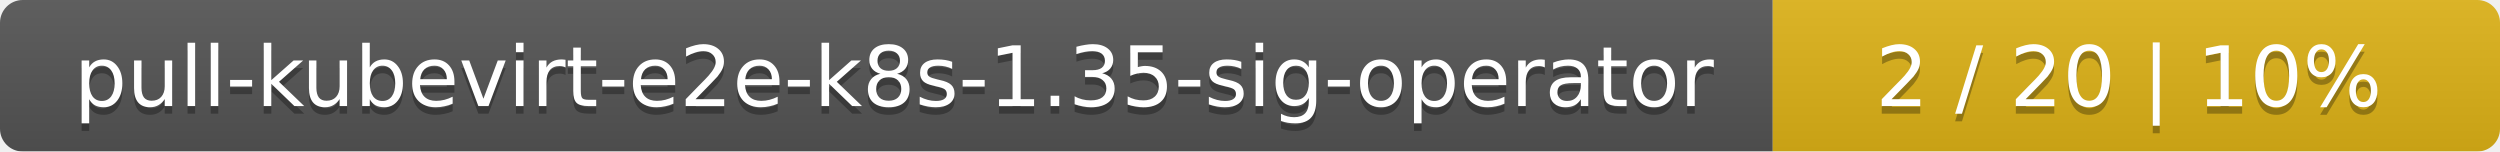
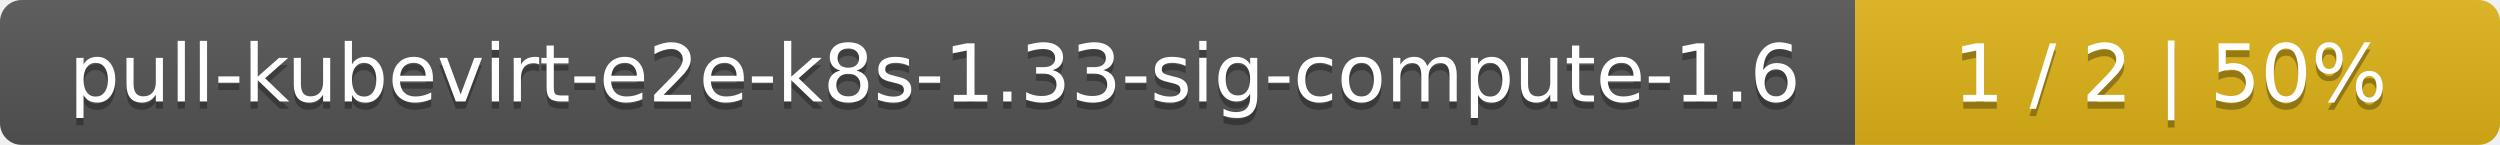
- <svg xmlns="http://www.w3.org/2000/svg" width="330" height="20">
+ <svg xmlns="http://www.w3.org/2000/svg" width="345" height="20">
  <linearGradient id="smooth" x2="0" y2="100%">
    <stop offset="0" stop-color="#bbb" stop-opacity=".1" />
    <stop offset="1" stop-opacity=".1" />
  </linearGradient>
  <mask id="round">
-     <rect width="330" height="20" rx="3" fill="#fff" />
+     <rect width="345" height="20" rx="3" fill="#fff" />
  </mask>
  <g mask="url(#round)">
-     <rect width="234" height="20" fill="#555" />
-     <rect x="234" width="96" height="20" fill="#dfb317" />
-     <rect width="330" height="20" fill="url(#smooth)" />
+     <rect width="256" height="20" fill="#555" />
+     <rect x="256" width="89" height="20" fill="#dfb317" />
+     <rect width="345" height="20" fill="url(#smooth)" />
  </g>
  <g fill="#fff" text-anchor="middle" font-family="DejaVu Sans,Verdana,Geneva,sans-serif" font-size="11">
-     <text x="118" y="15" fill="#010101" fill-opacity=".3">pull-kubevirt-e2e-k8s-1.35-sig-operator</text>
-     <text x="118" y="14">pull-kubevirt-e2e-k8s-1.35-sig-operator</text>
-     <text x="281" y="15" fill="#010101" fill-opacity=".3">2 / 20    |    10%</text>
-     <text x="281" y="14">2 / 20    |    10%</text>
+     <text x="129" y="15" fill="#010101" fill-opacity=".3">pull-kubevirt-e2e-k8s-1.33-sig-compute-1.6</text>
+     <text x="129" y="14">pull-kubevirt-e2e-k8s-1.33-sig-compute-1.6</text>
+     <text x="299.5" y="15" fill="#010101" fill-opacity=".3">1 / 2    |    50%</text>
+     <text x="299.5" y="14">1 / 2    |    50%</text>
  </g>
</svg>
